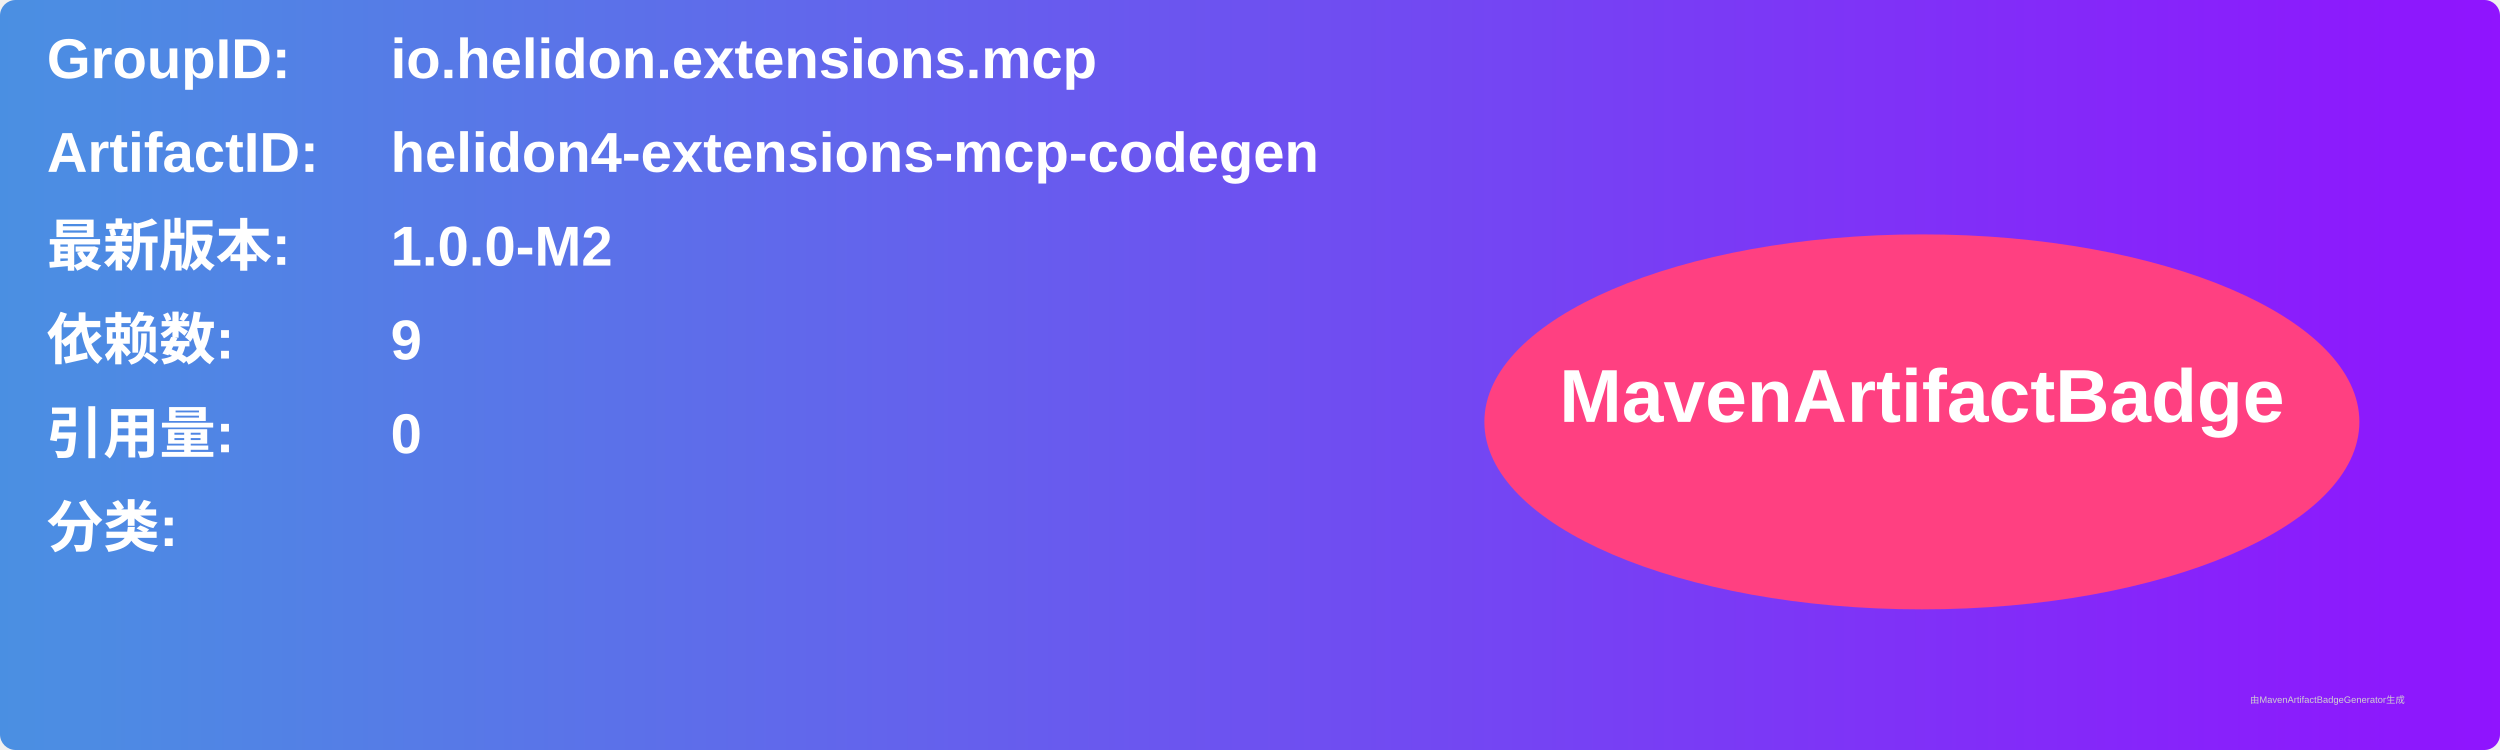
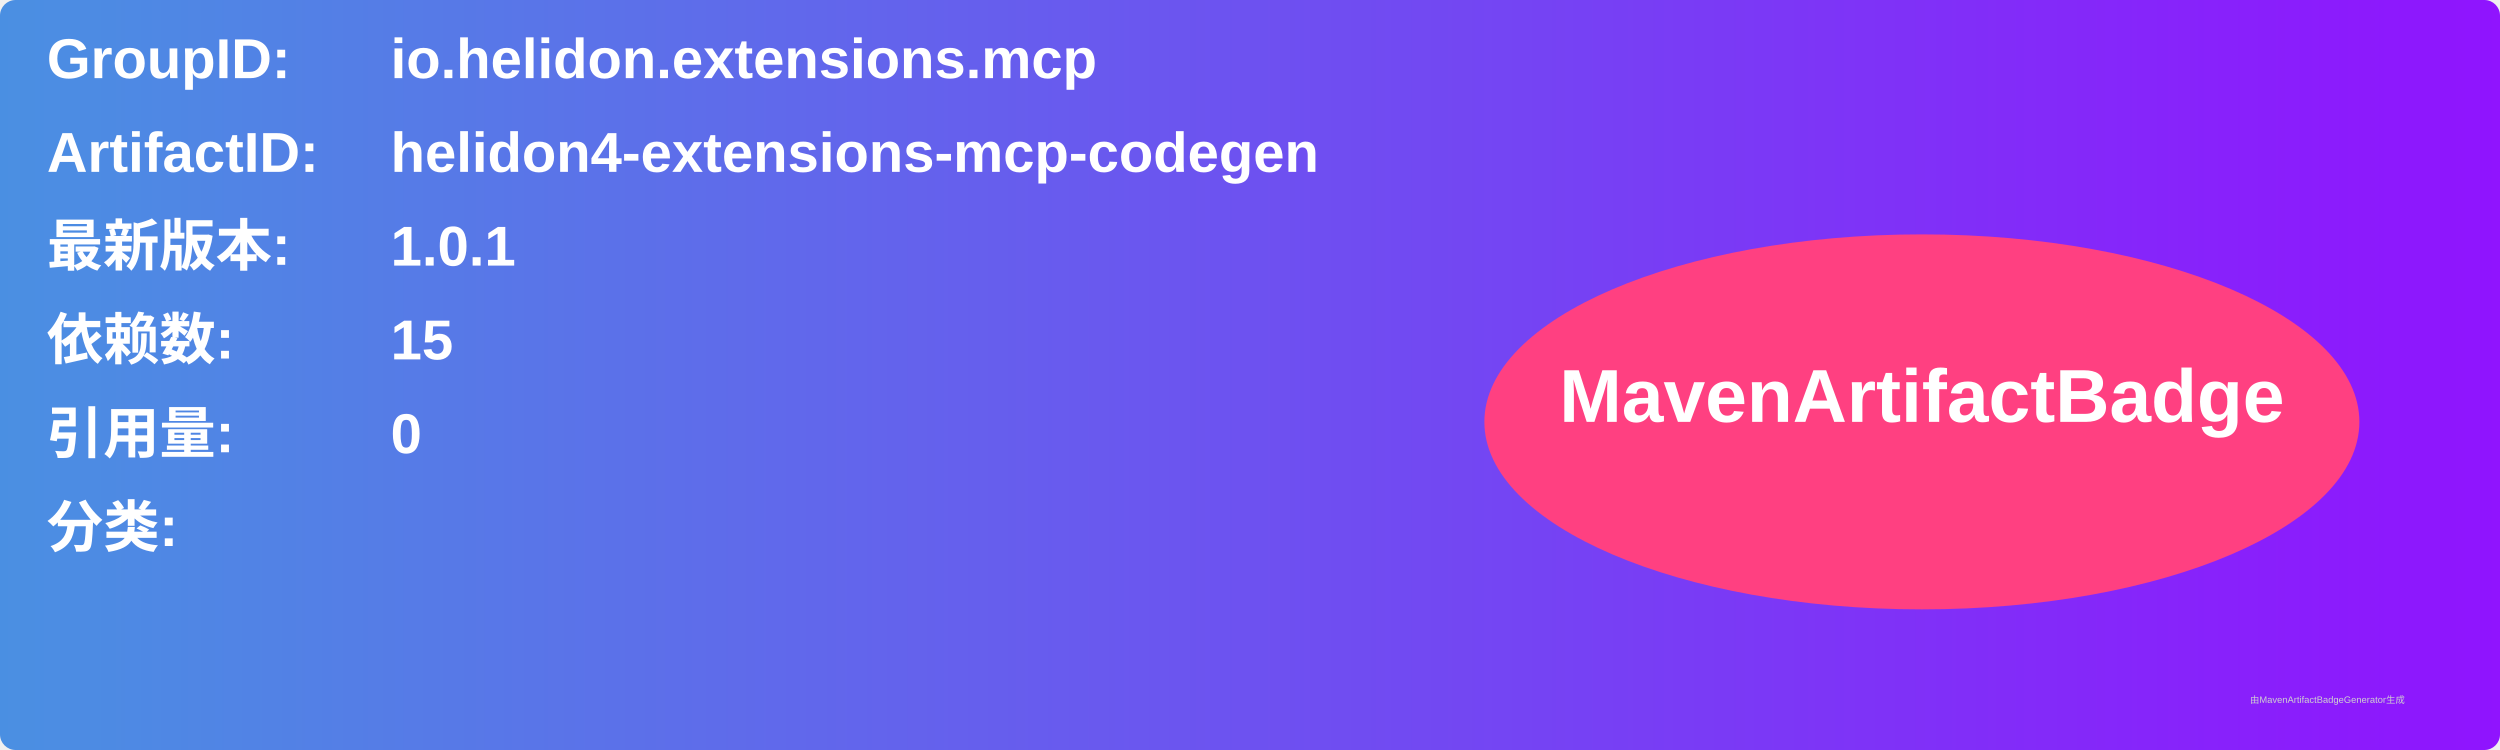
<svg xmlns="http://www.w3.org/2000/svg" width="800" height="240" viewBox="0 0 800 240">
  <linearGradient id="grad" x1="0%" y1="0%" x2="100%" y2="0%">
    <stop offset="0%" stop-color="#4a90e2" />
    <stop offset="100%" stop-color="#9013fe" />
  </linearGradient>
  <rect width="100%" height="100%" rx="5" ry="5" fill="url(#grad)" />
  <g transform="translate(15, 15)">
    <text x="0" y="10" font-family="Arial" font-size="18" fill="white" font-weight="bold" width="260">GroupID:</text>
    <text x="110" y="10" font-family="Arial" font-size="18" fill="white" font-weight="bold" width="460">io.helidon.extensions.mcp</text>
    <text x="0" y="40" font-family="Arial" font-size="18" fill="white" font-weight="bold" width="260">ArtifactID:</text>
    <text x="110" y="40" font-family="Arial" font-size="18" fill="white" font-weight="bold" width="460">helidon4-extensions-mcp-codegen</text>
    <text x="0" y="70" font-family="Arial" font-size="18" fill="white" font-weight="bold">最新版本:</text>
    <text x="110" y="70" font-family="Arial" font-size="18" fill="white" font-weight="bold">
-       <tspan font-weight="bold">1.0.0-M2</tspan>
+       <tspan font-weight="bold">1.0.1</tspan>
    </text>
    <text x="0" y="100" font-family="Arial" font-size="18" fill="white" font-weight="bold">依赖数: </text>
    <text x="110" y="100" font-family="Arial" font-size="18" fill="white">
-       <tspan font-weight="bold">9</tspan>
+       <tspan font-weight="bold">15</tspan>
    </text>
    <text x="0" y="130" font-family="Arial" font-size="18" fill="white" font-weight="bold">引用量: </text>
    <text x="110" y="130" font-family="Arial" font-size="18" fill="white">
      <tspan font-weight="bold">0</tspan>
    </text>
    <text x="0" y="160" font-family="Arial" font-size="18" fill="white" font-weight="bold">分类:</text>
    <text x="10" y="190" font-family="Arial" font-size="10" fill="white">
      <tspan font-weight="bold" />
    </text>
    <ellipse cx="600" cy="120" rx="140" ry="60" fill="#ff4081" />
    <text x="600" y="120" text-anchor="middle" font-family="Arial" font-size="24" fill="white" font-weight="bold">MavenArtifactBadge</text>
  </g>
  <text x="720" y="225" font-family="Arial" font-size="3" fill="#d0d0d0">由MavenArtifactBadgeGenerator生成</text>
</svg>
